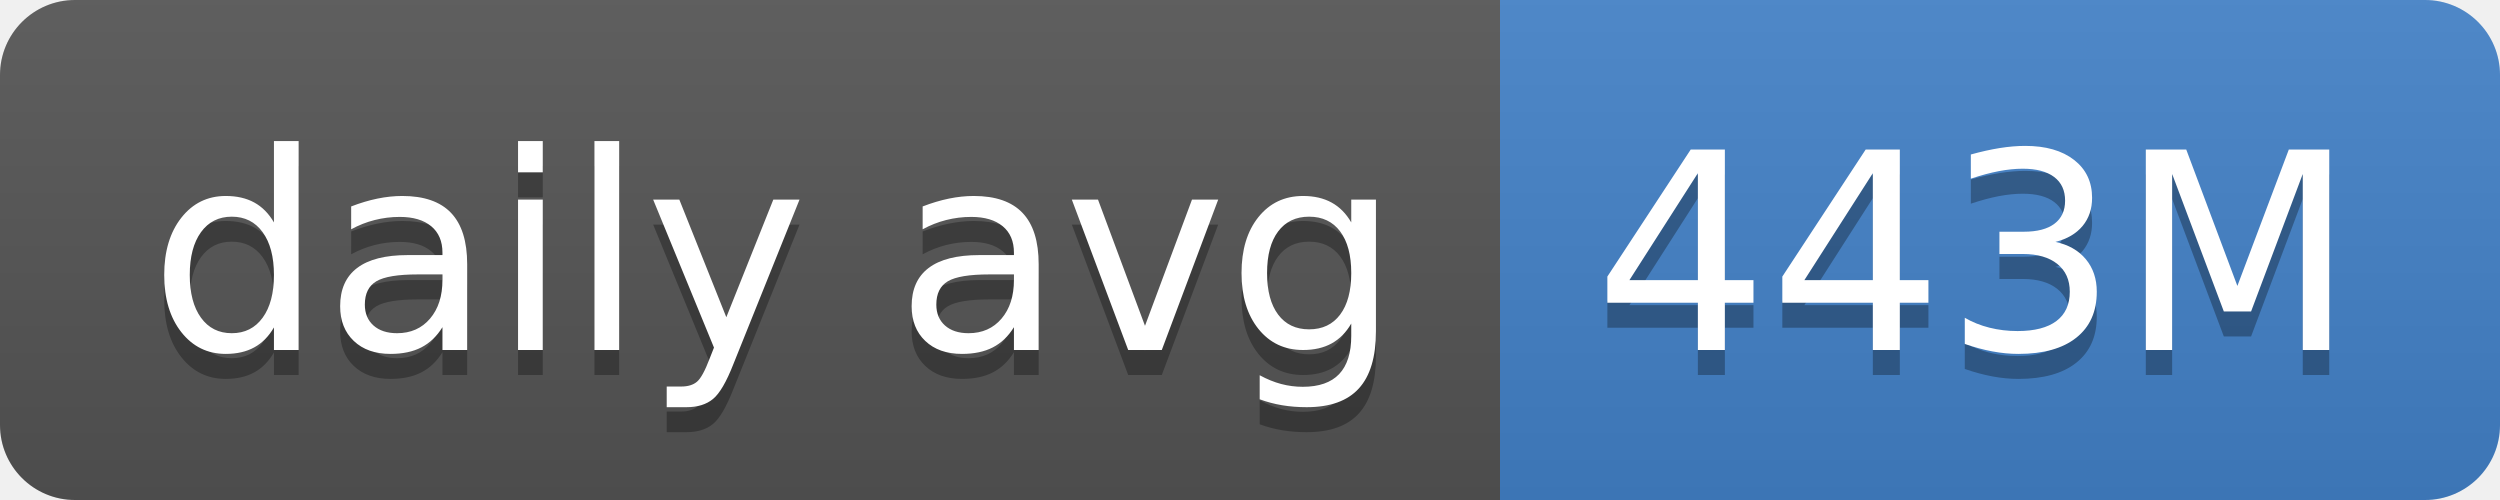
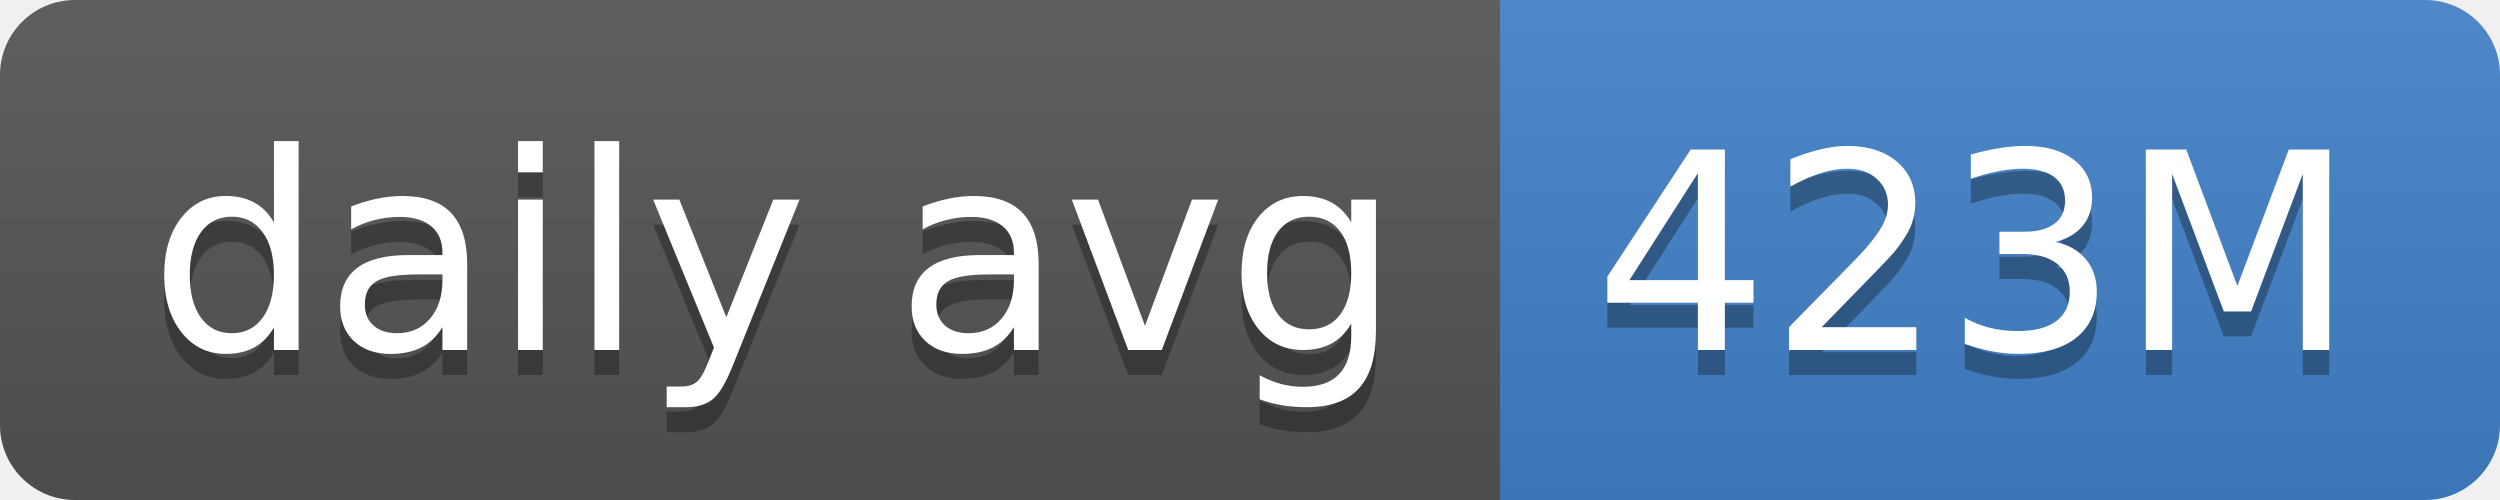
- <svg xmlns="http://www.w3.org/2000/svg" width="100" height="20" role="img" aria-label="daily avg: 443M">
+ <svg xmlns="http://www.w3.org/2000/svg" width="100" height="20" role="img" aria-label="daily avg: 423M">
  <linearGradient id="s" x2="0" y2="100%">
    <stop offset="0" stop-color="#bbb" stop-opacity=".1" />
    <stop offset="1" stop-opacity=".1" />
  </linearGradient>
  <clipPath id="r">
    <rect width="100" height="20" rx="3" fill="#fff" />
  </clipPath>
  <g clip-path="url(#r)">
    <rect width="60" height="20" fill="#555" />
    <rect x="60" width="40" height="20" fill="#4382c9" />
    <rect width="100" height="20" fill="url(#s)" />
  </g>
  <g fill="#fff" text-anchor="middle" font-family="Verdana,Geneva,DejaVu Sans,sans-serif" text-rendering="geometricPrecision" font-size="110">
    <text aria-hidden="true" x="310" y="150" fill="#010101" fill-opacity=".3" transform="scale(.1)" textLength="500">daily avg</text>
    <text x="310" y="140" transform="scale(.1)" fill="#fff" textLength="500">daily avg</text>
-     <text aria-hidden="true" x="790" y="150" fill="#010101" fill-opacity=".3" transform="scale(.1)" textLength="300">443M</text>
-     <text x="790" y="140" transform="scale(.1)" fill="#fff" textLength="300">443M</text>
+     <text aria-hidden="true" x="790" y="150" fill="#010101" fill-opacity=".3" transform="scale(.1)" textLength="300">423M</text>
+     <text x="790" y="140" transform="scale(.1)" fill="#fff" textLength="300">423M</text>
  </g>
</svg>
